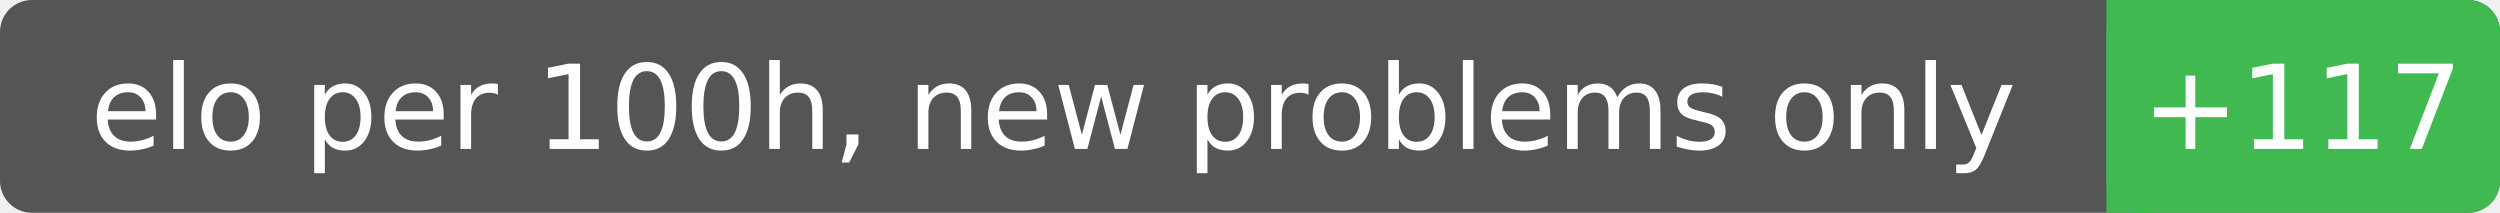
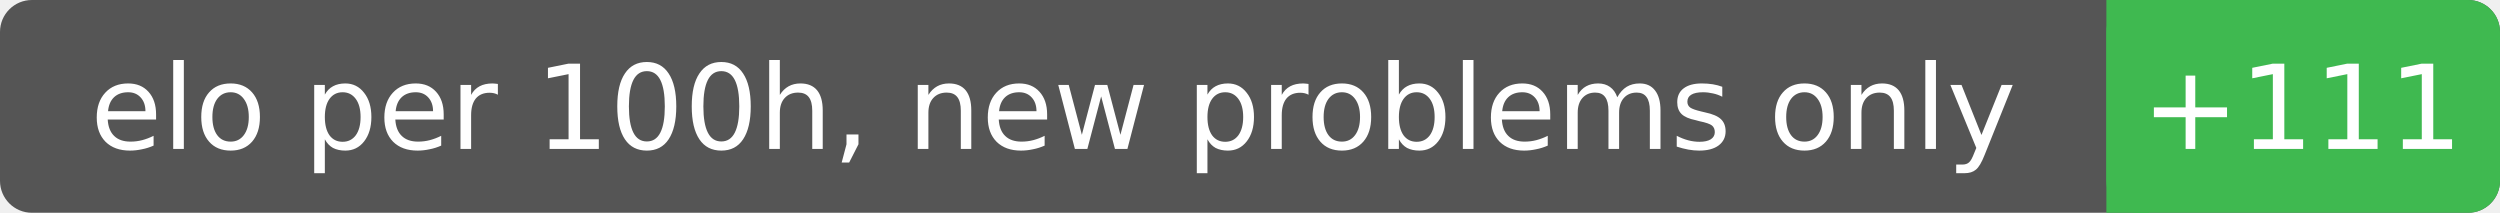
<svg xmlns="http://www.w3.org/2000/svg" width="235" height="20" font-family="Verdana,DejaVu Sans,sans-serif" font-size="11">
  <rect rx="3" width="235" height="20" fill="#555" />
  <rect rx="3" x="198" width="37" height="20" fill="#3fb950" />
  <rect x="198" width="4" height="20" fill="#3fb950" />
  <text x="99.0" y="14" fill="#fff" text-anchor="middle">elo per 100h, new problems only</text>
-   <text x="216.4" y="14" fill="#fff" text-anchor="middle">+117</text>
+   <text x="216.4" y="14" fill="#fff" text-anchor="middle">+111</text>
</svg>
